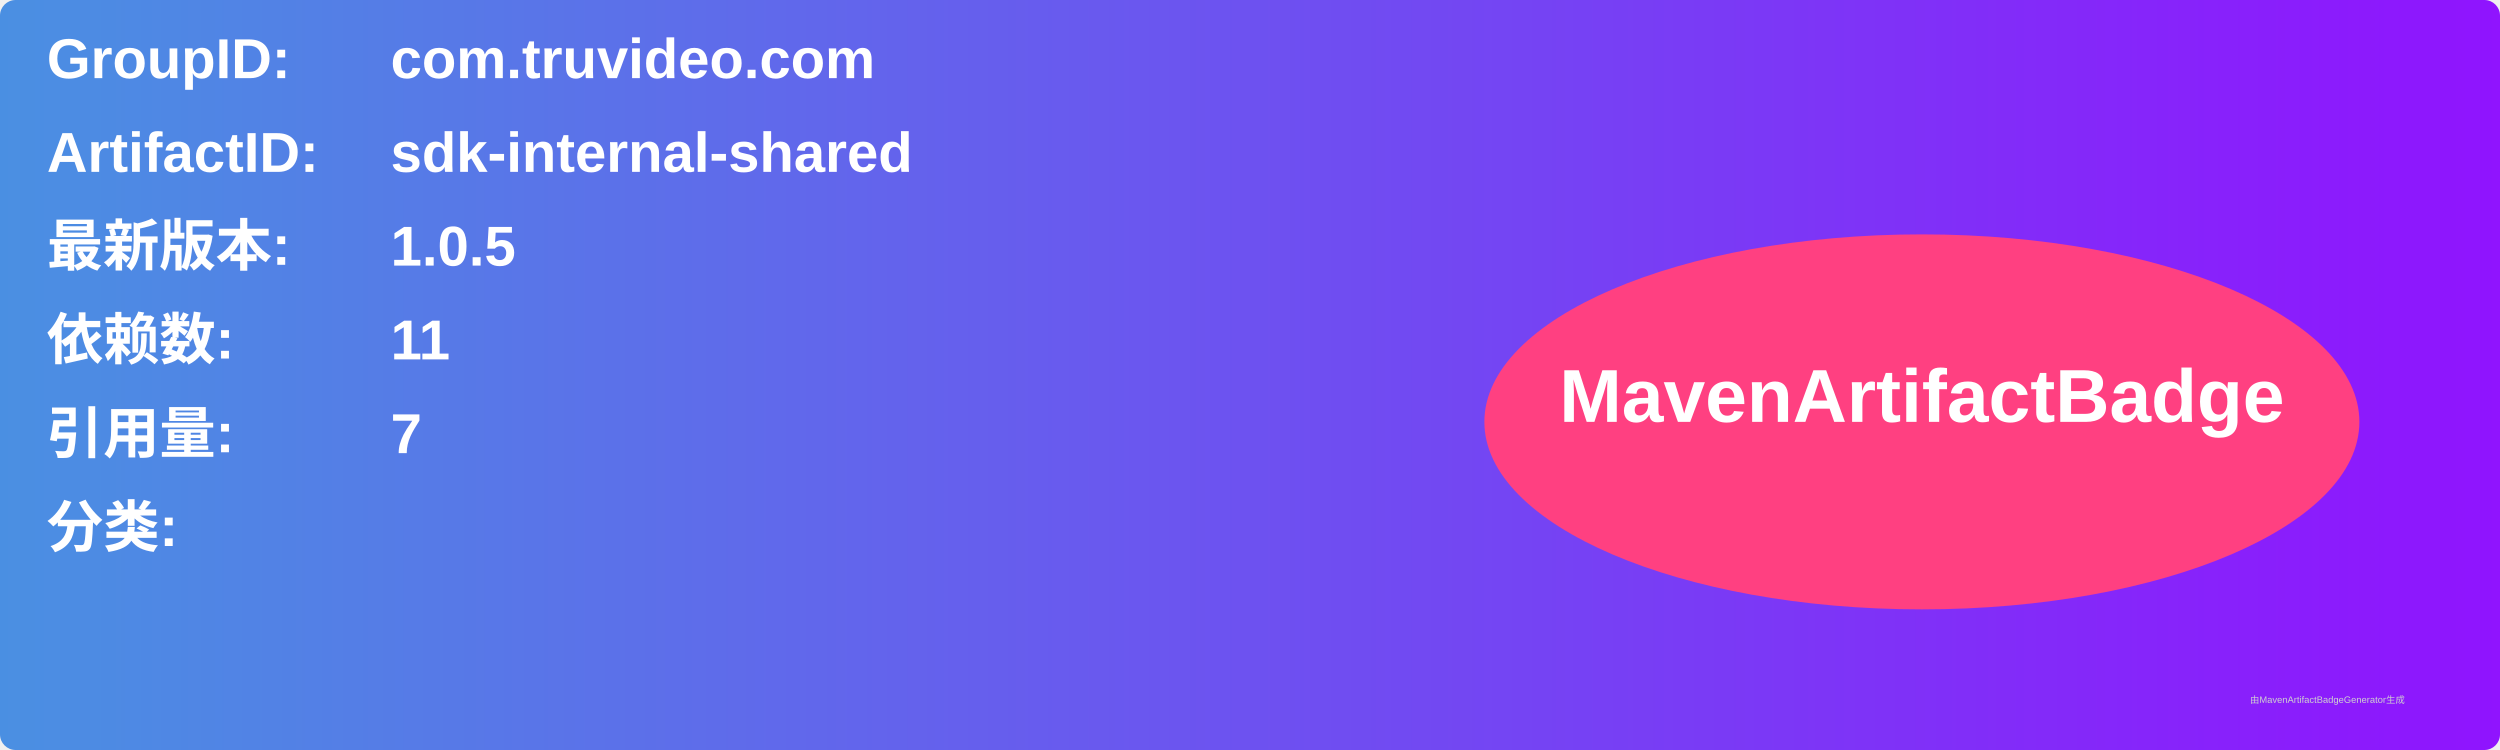
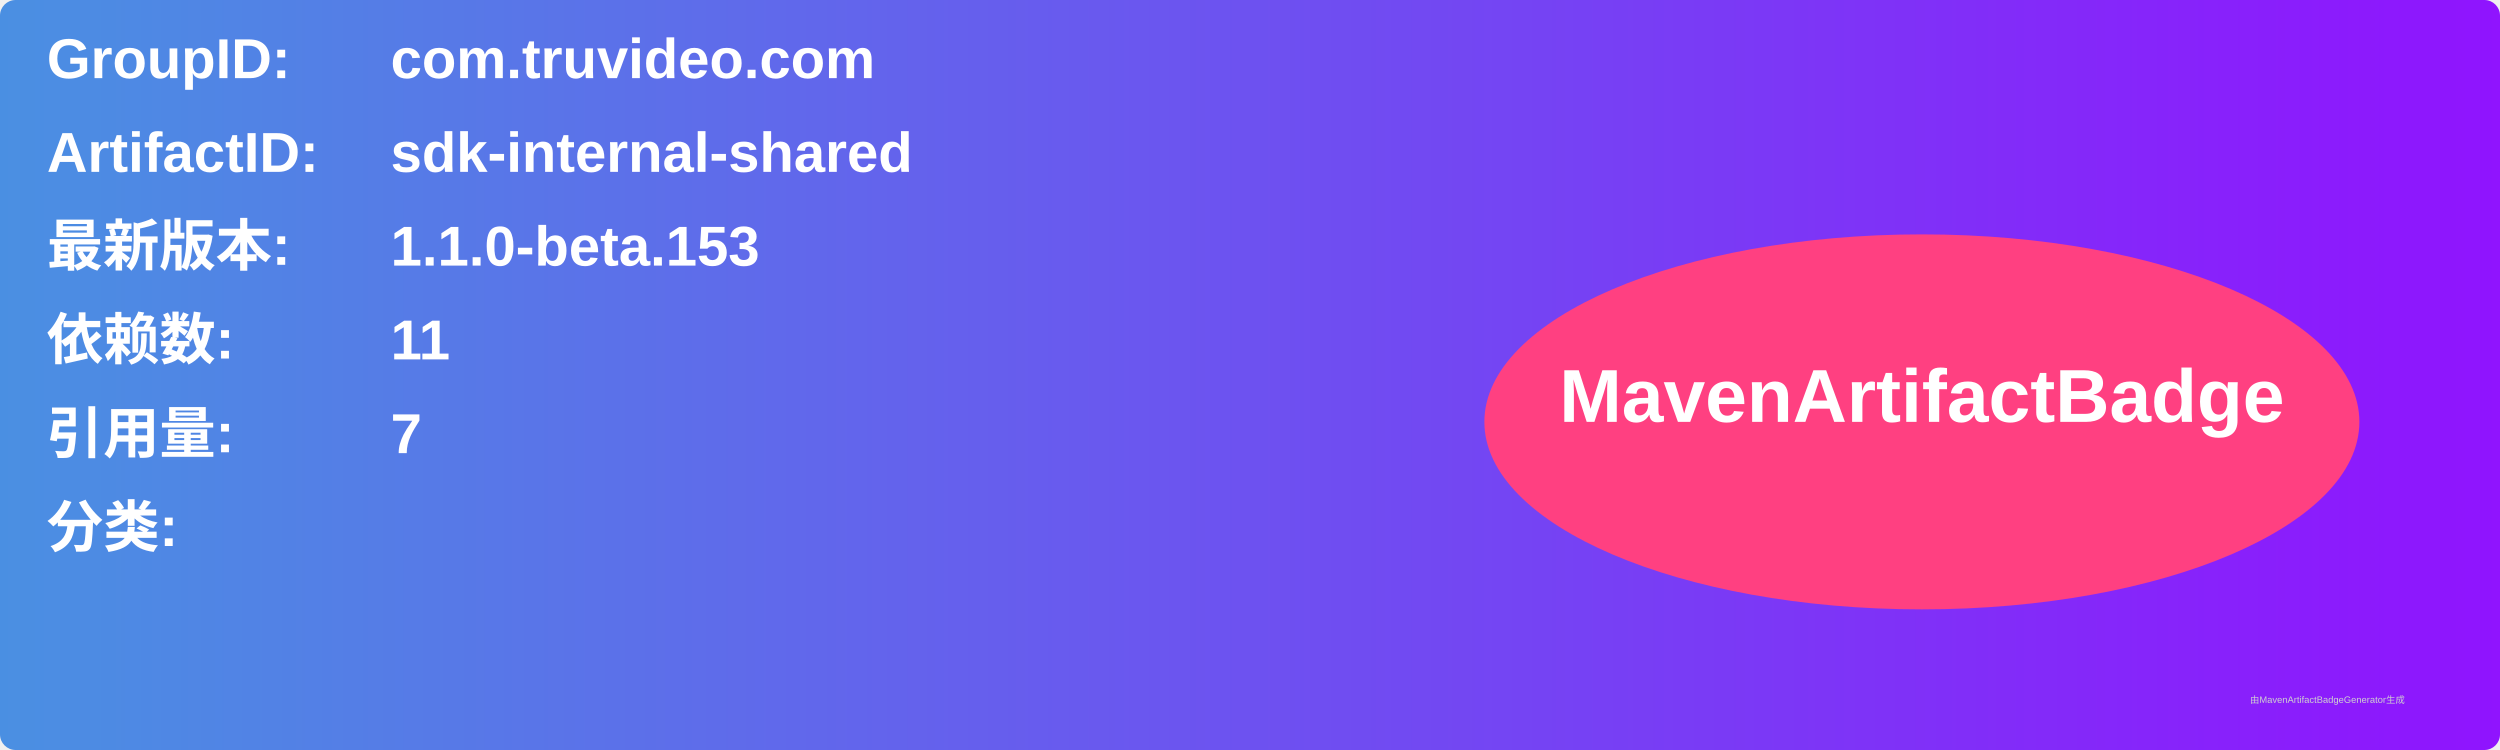
<svg xmlns="http://www.w3.org/2000/svg" width="800" height="240" viewBox="0 0 800 240">
  <linearGradient id="grad" x1="0%" y1="0%" x2="100%" y2="0%">
    <stop offset="0%" stop-color="#4a90e2" />
    <stop offset="100%" stop-color="#9013fe" />
  </linearGradient>
  <rect width="100%" height="100%" rx="5" ry="5" fill="url(#grad)" />
  <g transform="translate(15, 15)">
    <text x="0" y="10" font-family="Arial" font-size="18" fill="white" font-weight="bold" width="260">GroupID:</text>
    <text x="110" y="10" font-family="Arial" font-size="18" fill="white" font-weight="bold" width="460">com.truvideo.com</text>
    <text x="0" y="40" font-family="Arial" font-size="18" fill="white" font-weight="bold" width="260">ArtifactID:</text>
    <text x="110" y="40" font-family="Arial" font-size="18" fill="white" font-weight="bold" width="460">sdk-internal-shared</text>
    <text x="0" y="70" font-family="Arial" font-size="18" fill="white" font-weight="bold">最新版本:</text>
    <text x="110" y="70" font-family="Arial" font-size="18" fill="white" font-weight="bold">
-       <tspan font-weight="bold">1.0.5</tspan>
+       <tspan font-weight="bold">1.1.0-beta.153</tspan>
    </text>
    <text x="0" y="100" font-family="Arial" font-size="18" fill="white" font-weight="bold">依赖数: </text>
    <text x="110" y="100" font-family="Arial" font-size="18" fill="white">
      <tspan font-weight="bold">11</tspan>
    </text>
    <text x="0" y="130" font-family="Arial" font-size="18" fill="white" font-weight="bold">引用量: </text>
    <text x="110" y="130" font-family="Arial" font-size="18" fill="white">
      <tspan font-weight="bold">7</tspan>
    </text>
    <text x="0" y="160" font-family="Arial" font-size="18" fill="white" font-weight="bold">分类:</text>
    <text x="10" y="190" font-family="Arial" font-size="10" fill="white">
      <tspan font-weight="bold" />
    </text>
    <ellipse cx="600" cy="120" rx="140" ry="60" fill="#ff4081" />
    <text x="600" y="120" text-anchor="middle" font-family="Arial" font-size="24" fill="white" font-weight="bold">MavenArtifactBadge</text>
  </g>
  <text x="720" y="225" font-family="Arial" font-size="3" fill="#d0d0d0">由MavenArtifactBadgeGenerator生成</text>
</svg>
